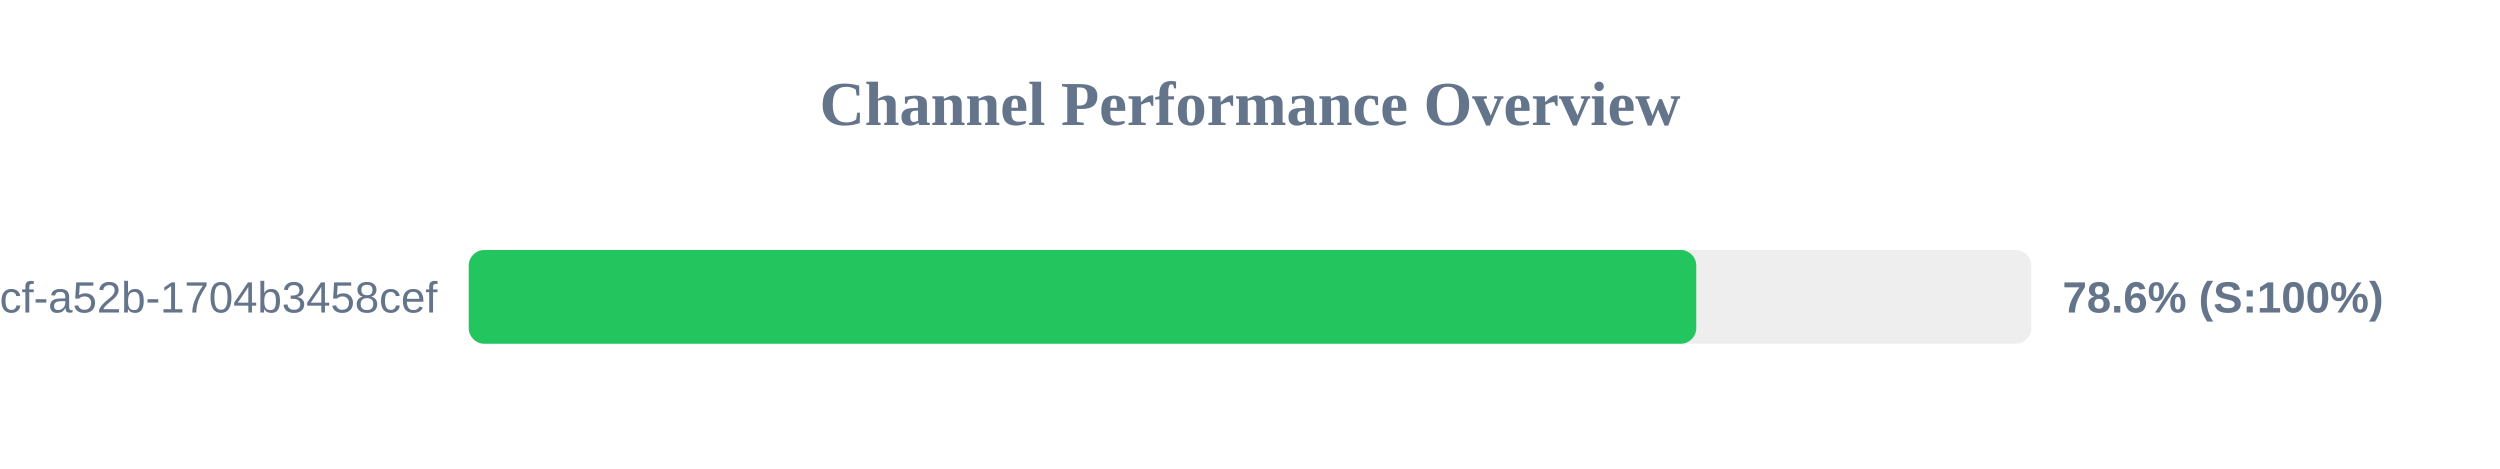
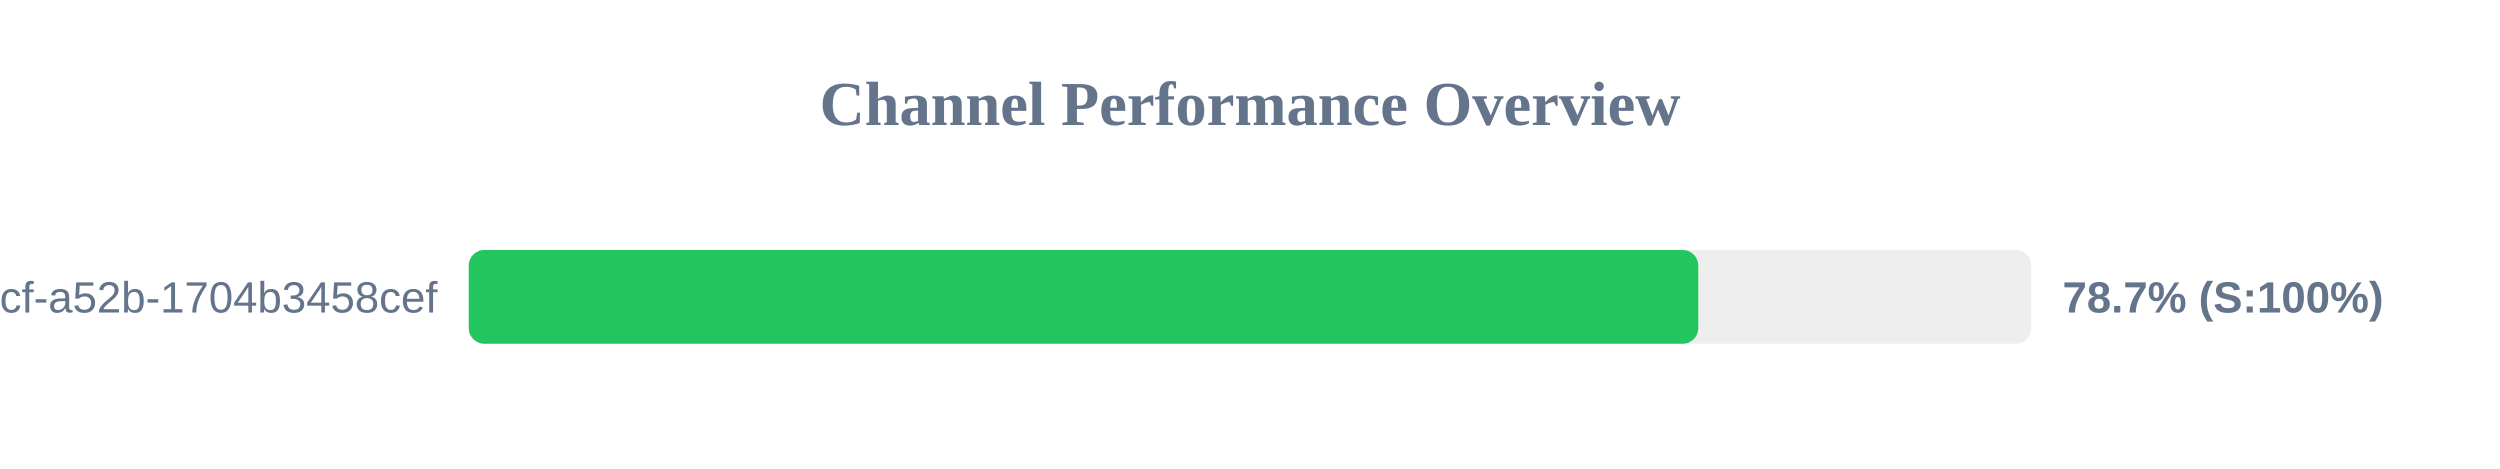
<svg xmlns="http://www.w3.org/2000/svg" width="800" height="150" version="1.1">
  <style>
        .row { font: 14px Arial; fill: #64748b; }
        .score { font: bold 14px Arial; fill: #64748b; }
    </style>
  <text x="400" y="40" text-anchor="middle" font-size="20px" font-weight="bold" fill="#64748b">Channel Performance Overview</text>
  <rect x="150" y="80" width="500" height="30" fill="#eee" rx="5" />
-   <rect x="150" y="80" width="392.8" height="30" fill="#22c55e" rx="5" />
+   <rect x="150" y="80" width="393.45" height="30" fill="#22c55e" rx="5" />
  <text x="140" y="100" text-anchor="end" class="row">?uuid=0cb527d9-6117-4bcf-a52b-1704b3458cef</text>
-   <text x="660" y="100" text-anchor="start" class="score">78.6% (S:100%)</text>
+   <text x="660" y="100" text-anchor="start" class="score">78.7% (S:100%)</text>
</svg>
